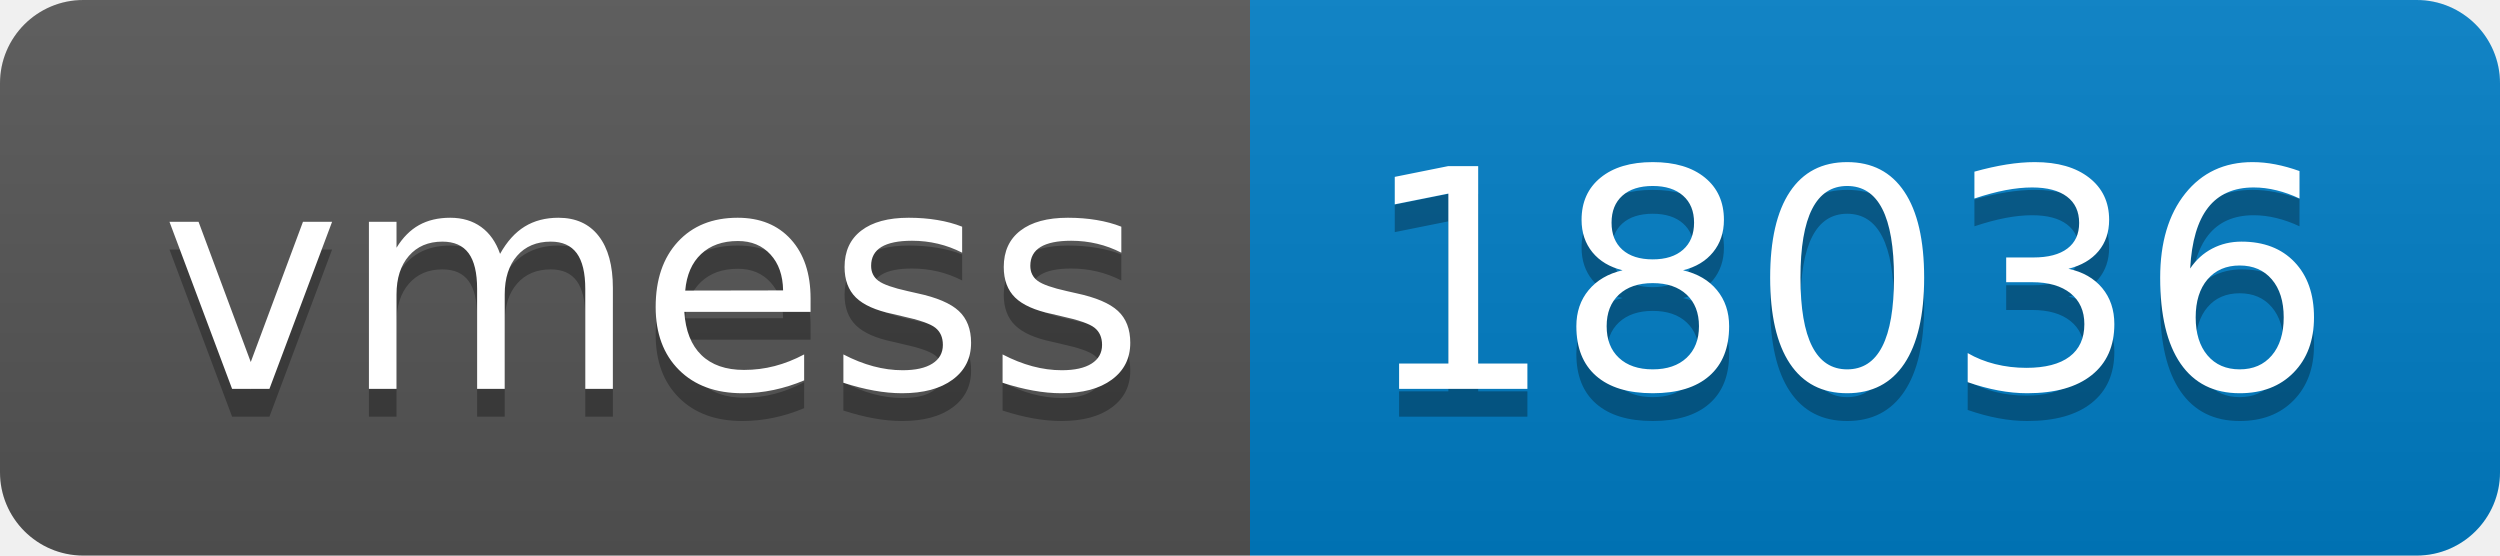
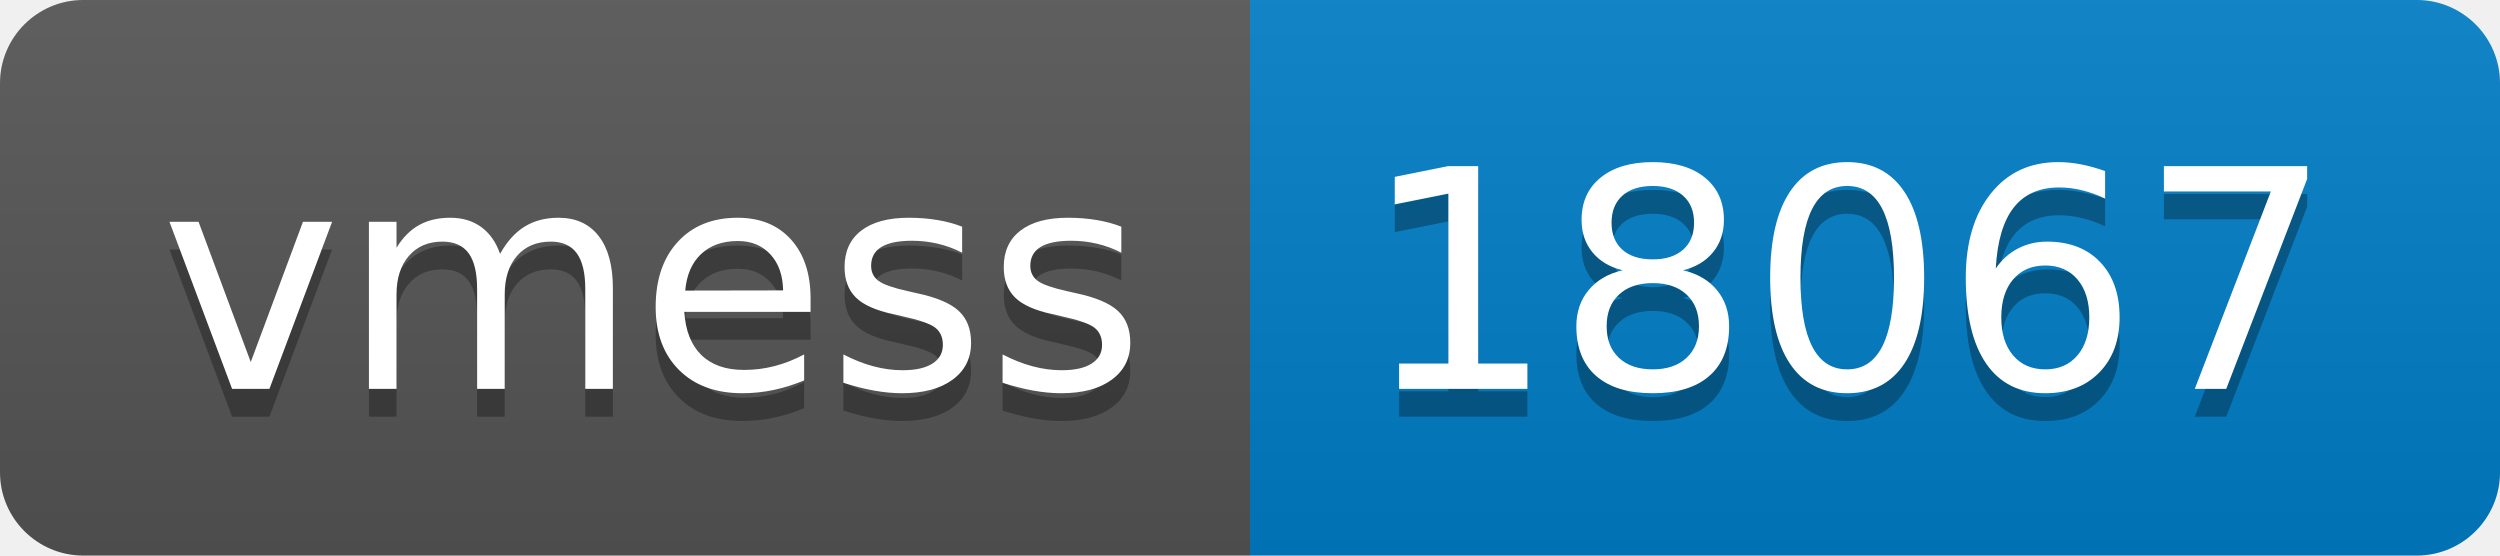
- <svg xmlns="http://www.w3.org/2000/svg" width="90" height="20" role="img" aria-label="vmess: 18036">
+ <svg xmlns="http://www.w3.org/2000/svg" width="90" height="20" role="img" aria-label="vmess: 18067">
  <linearGradient id="s" x2="0" y2="100%">
    <stop offset="0" stop-color="#bbb" stop-opacity=".1" />
    <stop offset="1" stop-opacity=".1" />
  </linearGradient>
  <clipPath id="r">
    <rect width="90" height="20" rx="3" fill="#fff" />
  </clipPath>
  <g clip-path="url(#r)">
    <rect width="45" height="20" fill="#555" />
    <rect x="45" width="45" height="20" fill="#007ec6" />
    <rect width="90" height="20" fill="url(#s)" />
  </g>
  <g fill="#fff" text-anchor="middle" font-family="Verdana,Geneva,DejaVu Sans,sans-serif" text-rendering="geometricPrecision" font-size="110">
    <text aria-hidden="true" x="235" y="150" fill="#010101" fill-opacity=".3" transform="scale(.1)" textLength="350">vmess</text>
    <text x="235" y="140" transform="scale(.1)" fill="#fff" textLength="350">vmess</text>
-     <text aria-hidden="true" x="665" y="150" fill="#010101" fill-opacity=".3" transform="scale(.1)" textLength="350">18036</text>
-     <text x="665" y="140" transform="scale(.1)" fill="#fff" textLength="350">18036</text>
+     <text aria-hidden="true" x="665" y="150" fill="#010101" fill-opacity=".3" transform="scale(.1)" textLength="350">18067</text>
+     <text x="665" y="140" transform="scale(.1)" fill="#fff" textLength="350">18067</text>
  </g>
</svg>
